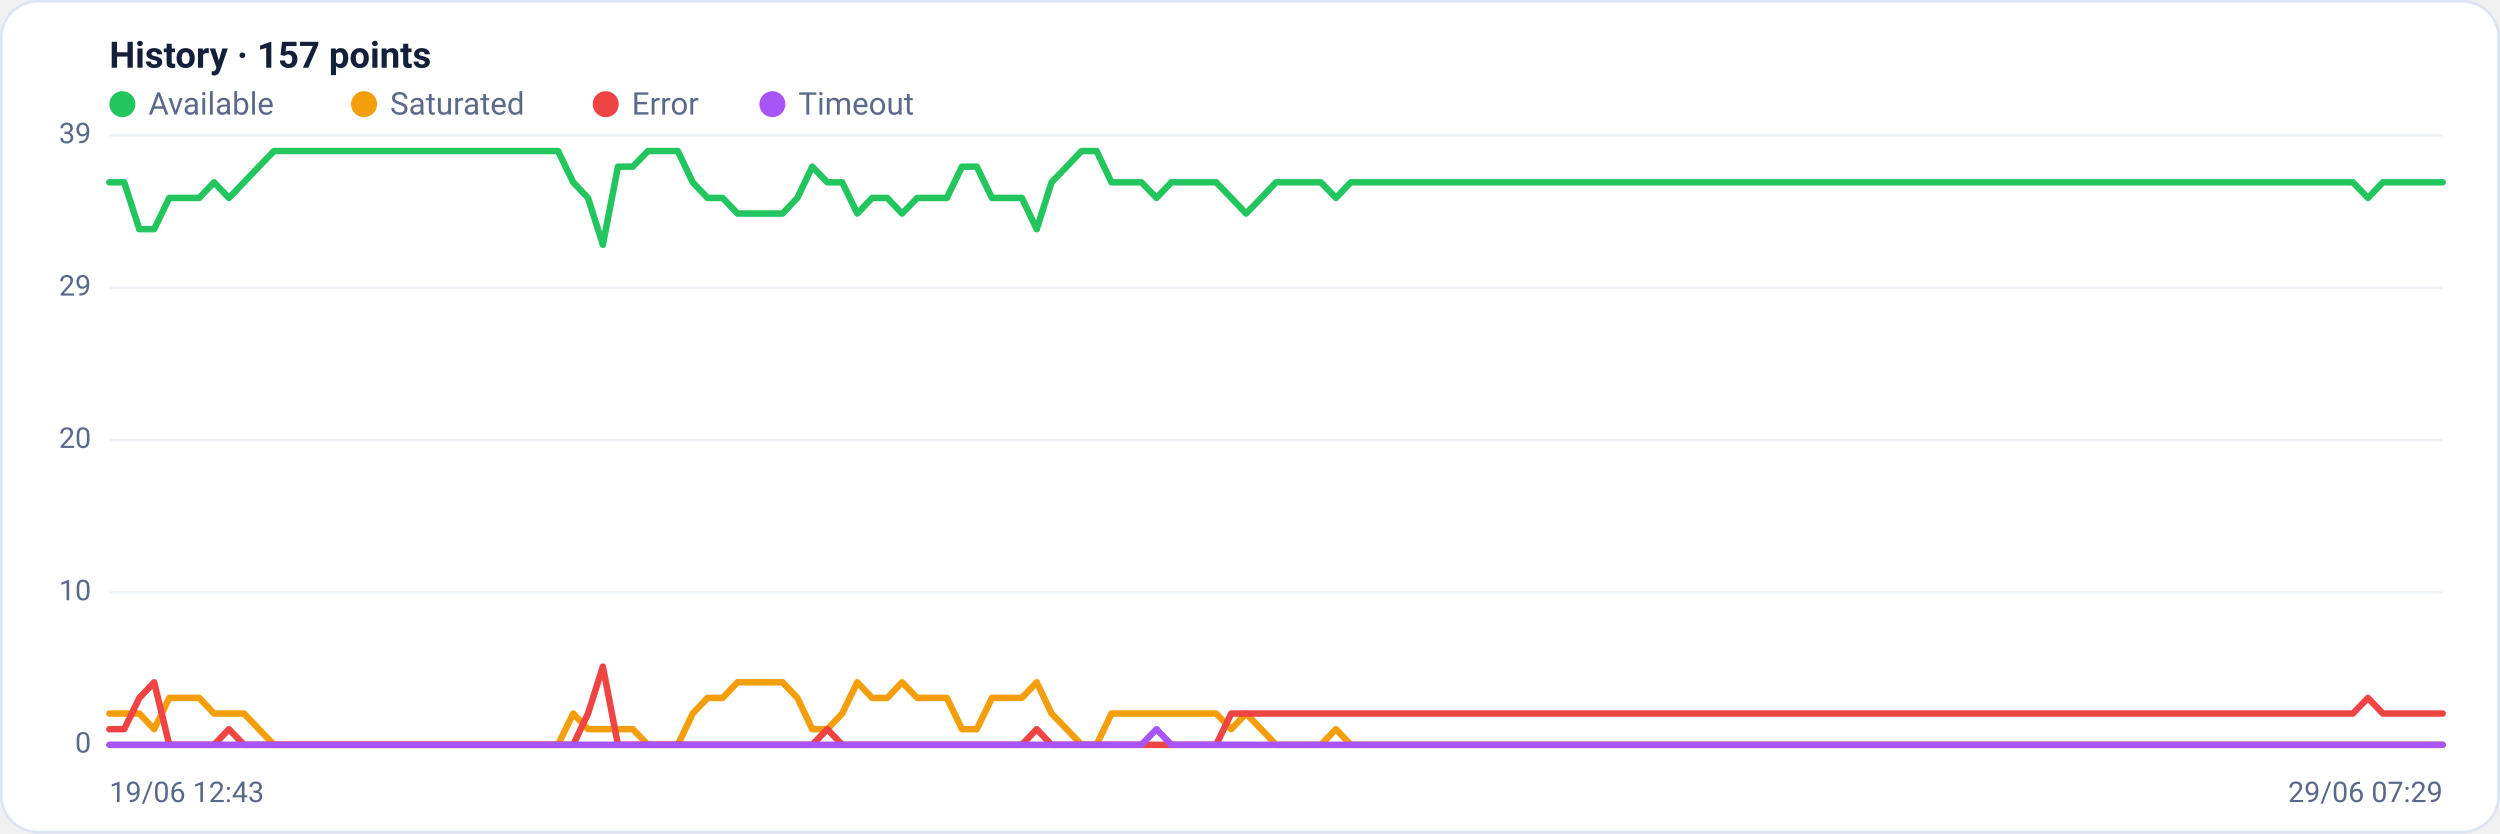
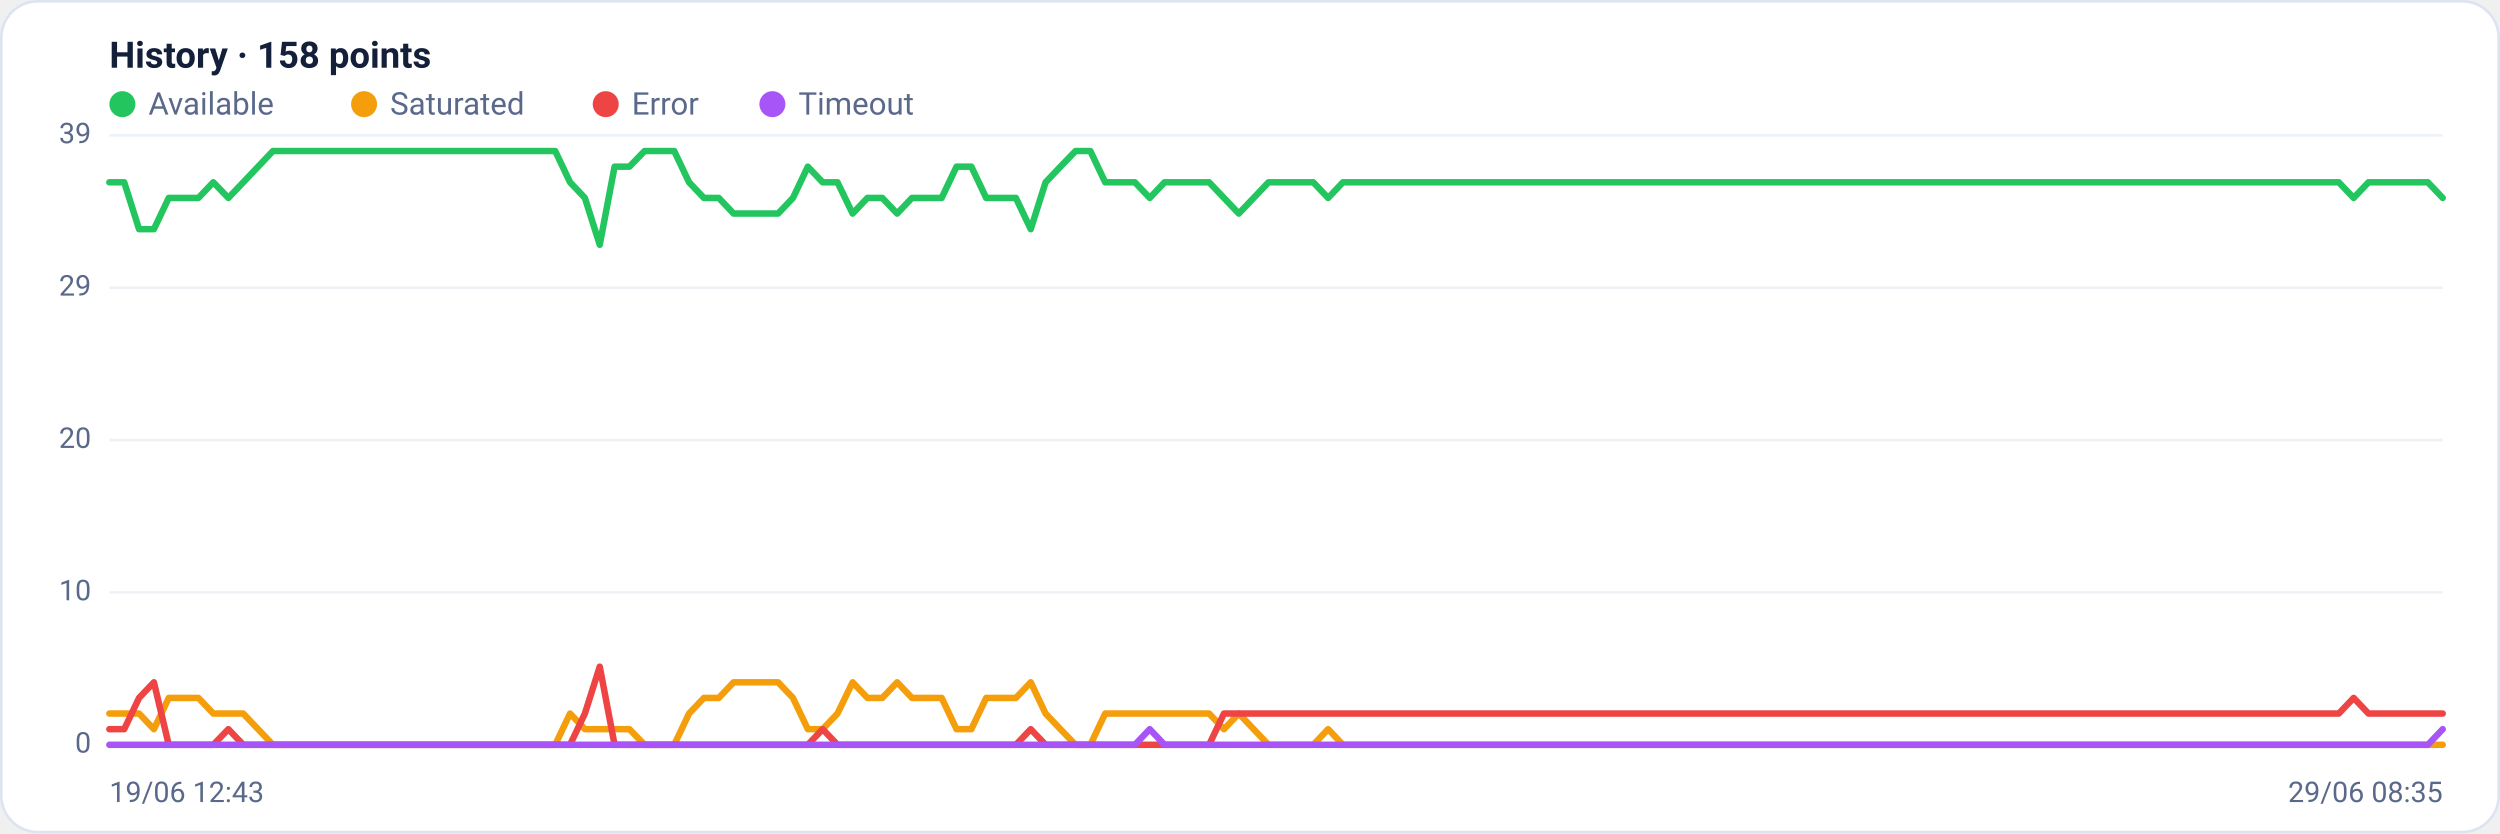
<svg xmlns="http://www.w3.org/2000/svg" viewBox="0 0 960 320" width="960" height="320" font-family="Segoe UI, system-ui, -apple-system, Roboto, Helvetica, Arial, sans-serif" role="img" aria-label="Availability history per region">
  <rect x="0.5" y="0.5" width="959" height="319" rx="14" fill="#ffffff" stroke="#dce3f1" />
-   <text x="42" y="26" font-size="14" font-weight="600" fill="#14203a">History · 157 points</text>
+   <text x="42" y="26" font-size="14" font-weight="600" fill="#14203a">History · 158 points</text>
  <circle cx="47" cy="40" r="5" fill="#22c55e" />
  <text x="57" y="44" font-size="12" fill="#5a688a">Available</text>
  <circle cx="139.8" cy="40" r="5" fill="#f59e0b" />
  <text x="149.8" y="44" font-size="12" fill="#5a688a">Saturated</text>
  <circle cx="232.6" cy="40" r="5" fill="#ef4444" />
  <text x="242.6" y="44" font-size="12" fill="#5a688a">Error</text>
  <circle cx="296.6" cy="40" r="5" fill="#a855f7" />
  <text x="306.6" y="44" font-size="12" fill="#5a688a">Timeout</text>
  <line x1="42" y1="286.0" x2="938" y2="286.0" stroke="#eef2f7" stroke-width="1" />
  <text x="35" y="289.0" text-anchor="end" font-size="11" fill="#5a688a">0</text>
  <line x1="42" y1="227.5" x2="938" y2="227.5" stroke="#eef2f7" stroke-width="1" />
  <text x="35" y="230.5" text-anchor="end" font-size="11" fill="#5a688a">10</text>
  <line x1="42" y1="169.0" x2="938" y2="169.0" stroke="#eef2f7" stroke-width="1" />
  <text x="35" y="172.0" text-anchor="end" font-size="11" fill="#5a688a">20</text>
  <line x1="42" y1="110.5" x2="938" y2="110.5" stroke="#eef2f7" stroke-width="1" />
  <text x="35" y="113.5" text-anchor="end" font-size="11" fill="#5a688a">29</text>
  <line x1="42" y1="52.0" x2="938" y2="52.0" stroke="#eef2f7" stroke-width="1" />
  <text x="35" y="55.0" text-anchor="end" font-size="11" fill="#5a688a">39</text>
-   <polyline fill="none" stroke="#22c55e" stroke-width="2.5" stroke-linejoin="round" stroke-linecap="round" points="42.0,70.0 47.7,70.0 53.5,88.0 59.2,88.0 65.0,76.0 70.7,76.0 76.5,76.0 82.2,70.0 87.9,76.0 93.7,70.0 99.4,64.0 105.2,58.0 110.9,58.0 116.7,58.0 122.4,58.0 128.2,58.0 133.9,58.0 139.6,58.0 145.4,58.0 151.1,58.0 156.9,58.0 162.6,58.0 168.4,58.0 174.1,58.0 179.8,58.0 185.6,58.0 191.3,58.0 197.1,58.0 202.8,58.0 208.6,58.0 214.3,58.0 220.1,70.0 225.8,76.0 231.5,94.0 237.3,64.0 243.0,64.0 248.8,58.0 254.5,58.0 260.3,58.0 266.0,70.0 271.7,76.0 277.5,76.0 283.2,82.0 289.0,82.0 294.7,82.0 300.5,82.0 306.2,76.0 311.9,64.0 317.7,70.0 323.4,70.0 329.2,82.0 334.9,76.0 340.7,76.0 346.4,82.0 352.2,76.0 357.9,76.0 363.6,76.0 369.4,64.0 375.1,64.0 380.9,76.0 386.6,76.0 392.4,76.0 398.1,88.0 403.8,70.0 409.6,64.0 415.3,58.0 421.1,58.0 426.8,70.0 432.6,70.0 438.3,70.0 444.1,76.0 449.8,70.0 455.5,70.0 461.3,70.0 467.0,70.0 472.8,76.0 478.5,82.0 484.3,76.0 490.0,70.0 495.7,70.0 501.5,70.0 507.2,70.0 513.0,76.0 518.7,70.0 524.5,70.0 530.2,70.0 535.9,70.0 541.7,70.0 547.4,70.0 553.2,70.0 558.9,70.0 564.7,70.0 570.4,70.0 576.2,70.0 581.9,70.0 587.6,70.0 593.4,70.0 599.1,70.0 604.9,70.0 610.6,70.0 616.4,70.0 622.1,70.0 627.8,70.0 633.6,70.0 639.3,70.0 645.1,70.0 650.8,70.0 656.6,70.0 662.3,70.0 668.1,70.0 673.8,70.0 679.5,70.0 685.3,70.0 691.0,70.0 696.8,70.0 702.5,70.0 708.3,70.0 714.0,70.0 719.7,70.0 725.5,70.0 731.2,70.0 737.0,70.0 742.7,70.0 748.5,70.0 754.2,70.0 759.9,70.0 765.7,70.0 771.4,70.0 777.2,70.0 782.9,70.0 788.7,70.0 794.4,70.0 800.2,70.0 805.9,70.0 811.6,70.0 817.4,70.0 823.1,70.0 828.9,70.0 834.6,70.0 840.4,70.0 846.1,70.0 851.8,70.0 857.6,70.0 863.3,70.0 869.1,70.0 874.8,70.0 880.6,70.0 886.3,70.0 892.1,70.0 897.8,70.0 903.5,70.0 909.3,76.0 915.0,70.0 920.8,70.0 926.5,70.0 932.3,70.0 938.0,70.0" />
-   <polyline fill="none" stroke="#f59e0b" stroke-width="2.5" stroke-linejoin="round" stroke-linecap="round" points="42.0,274.0 47.7,274.0 53.5,274.0 59.2,280.0 65.0,268.0 70.7,268.0 76.5,268.0 82.2,274.0 87.9,274.0 93.7,274.0 99.4,280.0 105.2,286.0 110.9,286.0 116.7,286.0 122.4,286.0 128.2,286.0 133.9,286.0 139.6,286.0 145.4,286.0 151.1,286.0 156.9,286.0 162.6,286.0 168.4,286.0 174.1,286.0 179.8,286.0 185.6,286.0 191.3,286.0 197.1,286.0 202.8,286.0 208.6,286.0 214.3,286.0 220.1,274.0 225.8,280.0 231.5,280.0 237.3,280.0 243.0,280.0 248.8,286.0 254.5,286.0 260.3,286.0 266.0,274.0 271.7,268.0 277.5,268.0 283.2,262.0 289.0,262.0 294.7,262.0 300.5,262.0 306.2,268.0 311.9,280.0 317.7,280.0 323.4,274.0 329.2,262.0 334.9,268.0 340.7,268.0 346.4,262.0 352.2,268.0 357.9,268.0 363.6,268.0 369.4,280.0 375.1,280.0 380.9,268.0 386.6,268.0 392.4,268.0 398.1,262.0 403.8,274.0 409.6,280.0 415.3,286.0 421.1,286.0 426.8,274.0 432.6,274.0 438.3,274.0 444.1,274.0 449.8,274.0 455.5,274.0 461.3,274.0 467.0,274.0 472.8,280.0 478.5,274.0 484.3,280.0 490.0,286.0 495.7,286.0 501.5,286.0 507.2,286.0 513.0,280.0 518.7,286.0 524.5,286.0 530.2,286.0 535.9,286.0 541.7,286.0 547.4,286.0 553.2,286.0 558.9,286.0 564.7,286.0 570.4,286.0 576.2,286.0 581.9,286.0 587.6,286.0 593.4,286.0 599.1,286.0 604.9,286.0 610.6,286.0 616.4,286.0 622.1,286.0 627.8,286.0 633.6,286.0 639.3,286.0 645.1,286.0 650.8,286.0 656.6,286.0 662.3,286.0 668.1,286.0 673.8,286.0 679.5,286.0 685.3,286.0 691.0,286.0 696.8,286.0 702.5,286.0 708.3,286.0 714.0,286.0 719.7,286.0 725.5,286.0 731.2,286.0 737.0,286.0 742.7,286.0 748.5,286.0 754.2,286.0 759.9,286.0 765.7,286.0 771.4,286.0 777.2,286.0 782.9,286.0 788.7,286.0 794.4,286.0 800.2,286.0 805.9,286.0 811.6,286.0 817.4,286.0 823.1,286.0 828.9,286.0 834.6,286.0 840.4,286.0 846.1,286.0 851.8,286.0 857.6,286.0 863.3,286.0 869.1,286.0 874.8,286.0 880.6,286.0 886.3,286.0 892.1,286.0 897.8,286.0 903.5,286.0 909.3,286.0 915.0,286.0 920.8,286.0 926.5,286.0 932.3,286.0 938.0,286.0" />
-   <polyline fill="none" stroke="#ef4444" stroke-width="2.5" stroke-linejoin="round" stroke-linecap="round" points="42.0,280.0 47.7,280.0 53.5,268.0 59.2,262.0 65.0,286.0 70.7,286.0 76.5,286.0 82.2,286.0 87.9,280.0 93.7,286.0 99.4,286.0 105.2,286.0 110.9,286.0 116.7,286.0 122.4,286.0 128.2,286.0 133.9,286.0 139.6,286.0 145.4,286.0 151.1,286.0 156.9,286.0 162.6,286.0 168.4,286.0 174.1,286.0 179.8,286.0 185.6,286.0 191.3,286.0 197.1,286.0 202.8,286.0 208.6,286.0 214.3,286.0 220.1,286.0 225.8,274.0 231.5,256.0 237.3,286.0 243.0,286.0 248.8,286.0 254.5,286.0 260.3,286.0 266.0,286.0 271.7,286.0 277.5,286.0 283.2,286.0 289.0,286.0 294.7,286.0 300.5,286.0 306.2,286.0 311.9,286.0 317.7,280.0 323.4,286.0 329.2,286.0 334.9,286.0 340.7,286.0 346.4,286.0 352.2,286.0 357.9,286.0 363.6,286.0 369.4,286.0 375.1,286.0 380.9,286.0 386.6,286.0 392.4,286.0 398.1,280.0 403.8,286.0 409.6,286.0 415.3,286.0 421.1,286.0 426.8,286.0 432.6,286.0 438.3,286.0 444.1,286.0 449.8,286.0 455.5,286.0 461.3,286.0 467.0,286.0 472.8,274.0 478.5,274.0 484.3,274.0 490.0,274.0 495.7,274.0 501.5,274.0 507.2,274.0 513.0,274.0 518.7,274.0 524.5,274.0 530.2,274.0 535.9,274.0 541.7,274.0 547.4,274.0 553.2,274.0 558.9,274.0 564.7,274.0 570.4,274.0 576.2,274.0 581.9,274.0 587.6,274.0 593.4,274.0 599.1,274.0 604.9,274.0 610.6,274.0 616.4,274.0 622.1,274.0 627.8,274.0 633.6,274.0 639.3,274.0 645.1,274.0 650.8,274.0 656.6,274.0 662.3,274.0 668.1,274.0 673.8,274.0 679.5,274.0 685.3,274.0 691.0,274.0 696.8,274.0 702.5,274.0 708.3,274.0 714.0,274.0 719.7,274.0 725.5,274.0 731.2,274.0 737.0,274.0 742.7,274.0 748.5,274.0 754.2,274.0 759.9,274.0 765.7,274.0 771.4,274.0 777.2,274.0 782.9,274.0 788.7,274.0 794.4,274.0 800.2,274.0 805.9,274.0 811.6,274.0 817.4,274.0 823.1,274.0 828.9,274.0 834.6,274.0 840.4,274.0 846.1,274.0 851.8,274.0 857.6,274.0 863.3,274.0 869.1,274.0 874.8,274.0 880.6,274.0 886.3,274.0 892.1,274.0 897.8,274.0 903.5,274.0 909.3,268.0 915.0,274.0 920.8,274.0 926.5,274.0 932.3,274.0 938.0,274.0" />
-   <polyline fill="none" stroke="#a855f7" stroke-width="2.5" stroke-linejoin="round" stroke-linecap="round" points="42.0,286.0 47.7,286.0 53.5,286.0 59.2,286.0 65.0,286.0 70.7,286.0 76.5,286.0 82.2,286.0 87.9,286.0 93.7,286.0 99.4,286.0 105.2,286.0 110.9,286.0 116.7,286.0 122.4,286.0 128.2,286.0 133.9,286.0 139.6,286.0 145.4,286.0 151.1,286.0 156.9,286.0 162.6,286.0 168.4,286.0 174.1,286.0 179.8,286.0 185.6,286.0 191.3,286.0 197.1,286.0 202.8,286.0 208.6,286.0 214.3,286.0 220.1,286.0 225.8,286.0 231.5,286.0 237.3,286.0 243.0,286.0 248.8,286.0 254.5,286.0 260.3,286.0 266.0,286.0 271.7,286.0 277.5,286.0 283.2,286.0 289.0,286.0 294.7,286.0 300.5,286.0 306.2,286.0 311.9,286.0 317.7,286.0 323.4,286.0 329.2,286.0 334.9,286.0 340.7,286.0 346.4,286.0 352.2,286.0 357.9,286.0 363.6,286.0 369.4,286.0 375.1,286.0 380.9,286.0 386.6,286.0 392.4,286.0 398.1,286.0 403.8,286.0 409.6,286.0 415.3,286.0 421.1,286.0 426.8,286.0 432.6,286.0 438.3,286.0 444.1,280.0 449.8,286.0 455.5,286.0 461.3,286.0 467.0,286.0 472.8,286.0 478.5,286.0 484.3,286.0 490.0,286.0 495.7,286.0 501.5,286.0 507.2,286.0 513.0,286.0 518.7,286.0 524.5,286.0 530.2,286.0 535.9,286.0 541.7,286.0 547.4,286.0 553.2,286.0 558.9,286.0 564.7,286.0 570.4,286.0 576.2,286.0 581.9,286.0 587.6,286.0 593.4,286.0 599.1,286.0 604.9,286.0 610.6,286.0 616.4,286.0 622.1,286.0 627.8,286.0 633.6,286.0 639.3,286.0 645.1,286.0 650.8,286.0 656.6,286.0 662.3,286.0 668.1,286.0 673.8,286.0 679.5,286.0 685.3,286.0 691.0,286.0 696.8,286.0 702.5,286.0 708.3,286.0 714.0,286.0 719.7,286.0 725.5,286.0 731.2,286.0 737.0,286.0 742.7,286.0 748.5,286.0 754.2,286.0 759.9,286.0 765.7,286.0 771.4,286.0 777.2,286.0 782.9,286.0 788.7,286.0 794.4,286.0 800.2,286.0 805.9,286.0 811.6,286.0 817.4,286.0 823.1,286.0 828.9,286.0 834.6,286.0 840.4,286.0 846.1,286.0 851.8,286.0 857.6,286.0 863.3,286.0 869.1,286.0 874.8,286.0 880.6,286.0 886.3,286.0 892.1,286.0 897.8,286.0 903.5,286.0 909.3,286.0 915.0,286.0 920.8,286.0 926.5,286.0 932.3,286.0 938.0,286.0" />
+   <polyline fill="none" stroke="#22c55e" stroke-width="2.5" stroke-linejoin="round" stroke-linecap="round" points="42.0,70.0 47.7,70.0 53.4,88.0 59.1,88.0 64.8,76.0 70.5,76.0 76.2,76.0 81.9,70.0 87.7,76.0 93.4,70.0 99.1,64.0 104.8,58.0 110.5,58.0 116.2,58.0 121.9,58.0 127.6,58.0 133.3,58.0 139.0,58.0 144.7,58.0 150.4,58.0 156.1,58.0 161.8,58.0 167.6,58.0 173.3,58.0 179.0,58.0 184.7,58.0 190.4,58.0 196.1,58.0 201.8,58.0 207.5,58.0 213.2,58.0 218.9,70.0 224.6,76.0 230.3,94.0 236.0,64.0 241.7,64.0 247.5,58.0 253.2,58.0 258.9,58.0 264.6,70.0 270.3,76.0 276.0,76.0 281.7,82.0 287.4,82.0 293.1,82.0 298.8,82.0 304.5,76.0 310.2,64.0 315.9,70.0 321.6,70.0 327.4,82.0 333.1,76.0 338.8,76.0 344.5,82.0 350.2,76.0 355.9,76.0 361.6,76.0 367.3,64.0 373.0,64.0 378.7,76.0 384.4,76.0 390.1,76.0 395.8,88.0 401.5,70.0 407.2,64.0 413.0,58.0 418.7,58.0 424.4,70.0 430.1,70.0 435.8,70.0 441.5,76.0 447.2,70.0 452.9,70.0 458.6,70.0 464.3,70.0 470.0,76.0 475.7,82.0 481.4,76.0 487.1,70.0 492.9,70.0 498.6,70.0 504.3,70.0 510.0,76.0 515.7,70.0 521.4,70.0 527.1,70.0 532.8,70.0 538.5,70.0 544.2,70.0 549.9,70.0 555.6,70.0 561.3,70.0 567.0,70.0 572.8,70.0 578.5,70.0 584.2,70.0 589.9,70.0 595.6,70.0 601.3,70.0 607.0,70.0 612.7,70.0 618.4,70.0 624.1,70.0 629.8,70.0 635.5,70.0 641.2,70.0 646.9,70.0 652.6,70.0 658.4,70.0 664.1,70.0 669.8,70.0 675.5,70.0 681.2,70.0 686.9,70.0 692.6,70.0 698.3,70.0 704.0,70.0 709.7,70.0 715.4,70.0 721.1,70.0 726.8,70.0 732.5,70.0 738.3,70.0 744.0,70.0 749.7,70.0 755.4,70.0 761.1,70.0 766.8,70.0 772.5,70.0 778.2,70.0 783.9,70.0 789.6,70.0 795.3,70.0 801.0,70.0 806.7,70.0 812.4,70.0 818.2,70.0 823.9,70.0 829.6,70.0 835.3,70.0 841.0,70.0 846.7,70.0 852.4,70.0 858.1,70.0 863.8,70.0 869.5,70.0 875.2,70.0 880.9,70.0 886.6,70.0 892.3,70.0 898.1,70.0 903.8,76.0 909.5,70.0 915.2,70.0 920.9,70.0 926.6,70.0 932.3,70.0 938.0,76.0" />
+   <polyline fill="none" stroke="#f59e0b" stroke-width="2.5" stroke-linejoin="round" stroke-linecap="round" points="42.0,274.0 47.7,274.0 53.4,274.0 59.1,280.0 64.8,268.0 70.5,268.0 76.2,268.0 81.9,274.0 87.7,274.0 93.4,274.0 99.1,280.0 104.8,286.0 110.5,286.0 116.2,286.0 121.9,286.0 127.6,286.0 133.3,286.0 139.0,286.0 144.7,286.0 150.4,286.0 156.1,286.0 161.8,286.0 167.6,286.0 173.3,286.0 179.0,286.0 184.7,286.0 190.4,286.0 196.1,286.0 201.8,286.0 207.5,286.0 213.2,286.0 218.9,274.0 224.6,280.0 230.3,280.0 236.0,280.0 241.7,280.0 247.5,286.0 253.2,286.0 258.9,286.0 264.6,274.0 270.3,268.0 276.0,268.0 281.7,262.0 287.4,262.0 293.1,262.0 298.8,262.0 304.5,268.0 310.2,280.0 315.9,280.0 321.6,274.0 327.4,262.0 333.1,268.0 338.8,268.0 344.5,262.0 350.2,268.0 355.9,268.0 361.6,268.0 367.3,280.0 373.0,280.0 378.7,268.0 384.4,268.0 390.1,268.0 395.8,262.0 401.5,274.0 407.2,280.0 413.0,286.0 418.7,286.0 424.4,274.0 430.1,274.0 435.8,274.0 441.5,274.0 447.2,274.0 452.9,274.0 458.6,274.0 464.3,274.0 470.0,280.0 475.7,274.0 481.4,280.0 487.1,286.0 492.9,286.0 498.6,286.0 504.3,286.0 510.0,280.0 515.7,286.0 521.4,286.0 527.1,286.0 532.8,286.0 538.5,286.0 544.2,286.0 549.9,286.0 555.6,286.0 561.3,286.0 567.0,286.0 572.8,286.0 578.5,286.0 584.2,286.0 589.9,286.0 595.6,286.0 601.3,286.0 607.0,286.0 612.7,286.0 618.4,286.0 624.1,286.0 629.8,286.0 635.5,286.0 641.2,286.0 646.9,286.0 652.6,286.0 658.4,286.0 664.1,286.0 669.8,286.0 675.5,286.0 681.2,286.0 686.9,286.0 692.6,286.0 698.3,286.0 704.0,286.0 709.7,286.0 715.4,286.0 721.1,286.0 726.8,286.0 732.5,286.0 738.3,286.0 744.0,286.0 749.7,286.0 755.4,286.0 761.1,286.0 766.8,286.0 772.5,286.0 778.2,286.0 783.9,286.0 789.6,286.0 795.3,286.0 801.0,286.0 806.7,286.0 812.4,286.0 818.2,286.0 823.9,286.0 829.6,286.0 835.3,286.0 841.0,286.0 846.7,286.0 852.4,286.0 858.1,286.0 863.8,286.0 869.5,286.0 875.2,286.0 880.9,286.0 886.6,286.0 892.3,286.0 898.1,286.0 903.8,286.0 909.5,286.0 915.2,286.0 920.9,286.0 926.6,286.0 932.3,286.0 938.0,286.0" />
+   <polyline fill="none" stroke="#ef4444" stroke-width="2.5" stroke-linejoin="round" stroke-linecap="round" points="42.0,280.0 47.7,280.0 53.4,268.0 59.1,262.0 64.8,286.0 70.5,286.0 76.2,286.0 81.9,286.0 87.7,280.0 93.4,286.0 99.1,286.0 104.8,286.0 110.5,286.0 116.2,286.0 121.9,286.0 127.6,286.0 133.3,286.0 139.0,286.0 144.7,286.0 150.4,286.0 156.1,286.0 161.8,286.0 167.6,286.0 173.3,286.0 179.0,286.0 184.7,286.0 190.4,286.0 196.1,286.0 201.8,286.0 207.5,286.0 213.2,286.0 218.9,286.0 224.6,274.0 230.3,256.0 236.0,286.0 241.7,286.0 247.5,286.0 253.2,286.0 258.9,286.0 264.6,286.0 270.3,286.0 276.0,286.0 281.7,286.0 287.4,286.0 293.1,286.0 298.8,286.0 304.5,286.0 310.2,286.0 315.9,280.0 321.6,286.0 327.4,286.0 333.1,286.0 338.8,286.0 344.5,286.0 350.2,286.0 355.9,286.0 361.6,286.0 367.3,286.0 373.0,286.0 378.7,286.0 384.4,286.0 390.1,286.0 395.8,280.0 401.5,286.0 407.2,286.0 413.0,286.0 418.7,286.0 424.4,286.0 430.1,286.0 435.8,286.0 441.5,286.0 447.2,286.0 452.9,286.0 458.6,286.0 464.3,286.0 470.0,274.0 475.7,274.0 481.4,274.0 487.1,274.0 492.9,274.0 498.6,274.0 504.3,274.0 510.0,274.0 515.7,274.0 521.4,274.0 527.1,274.0 532.8,274.0 538.5,274.0 544.2,274.0 549.9,274.0 555.6,274.0 561.3,274.0 567.0,274.0 572.8,274.0 578.5,274.0 584.2,274.0 589.9,274.0 595.6,274.0 601.3,274.0 607.0,274.0 612.7,274.0 618.4,274.0 624.1,274.0 629.8,274.0 635.5,274.0 641.2,274.0 646.9,274.0 652.6,274.0 658.4,274.0 664.1,274.0 669.8,274.0 675.5,274.0 681.2,274.0 686.9,274.0 692.6,274.0 698.3,274.0 704.0,274.0 709.7,274.0 715.4,274.0 721.1,274.0 726.8,274.0 732.5,274.0 738.3,274.0 744.0,274.0 749.7,274.0 755.4,274.0 761.1,274.0 766.8,274.0 772.5,274.0 778.2,274.0 783.9,274.0 789.6,274.0 795.3,274.0 801.0,274.0 806.7,274.0 812.4,274.0 818.2,274.0 823.9,274.0 829.6,274.0 835.3,274.0 841.0,274.0 846.7,274.0 852.4,274.0 858.1,274.0 863.8,274.0 869.5,274.0 875.2,274.0 880.9,274.0 886.6,274.0 892.3,274.0 898.1,274.0 903.8,268.0 909.5,274.0 915.2,274.0 920.9,274.0 926.6,274.0 932.3,274.0 938.0,274.0" />
+   <polyline fill="none" stroke="#a855f7" stroke-width="2.5" stroke-linejoin="round" stroke-linecap="round" points="42.0,286.0 47.7,286.0 53.4,286.0 59.1,286.0 64.8,286.0 70.5,286.0 76.2,286.0 81.9,286.0 87.7,286.0 93.4,286.0 99.1,286.0 104.8,286.0 110.5,286.0 116.2,286.0 121.9,286.0 127.6,286.0 133.3,286.0 139.0,286.0 144.7,286.0 150.4,286.0 156.1,286.0 161.8,286.0 167.6,286.0 173.3,286.0 179.0,286.0 184.7,286.0 190.4,286.0 196.1,286.0 201.8,286.0 207.5,286.0 213.2,286.0 218.9,286.0 224.6,286.0 230.3,286.0 236.0,286.0 241.7,286.0 247.5,286.0 253.2,286.0 258.9,286.0 264.6,286.0 270.3,286.0 276.0,286.0 281.7,286.0 287.4,286.0 293.1,286.0 298.8,286.0 304.5,286.0 310.2,286.0 315.9,286.0 321.6,286.0 327.4,286.0 333.1,286.0 338.8,286.0 344.5,286.0 350.2,286.0 355.9,286.0 361.6,286.0 367.3,286.0 373.0,286.0 378.7,286.0 384.4,286.0 390.1,286.0 395.8,286.0 401.5,286.0 407.2,286.0 413.0,286.0 418.7,286.0 424.4,286.0 430.1,286.0 435.8,286.0 441.5,280.0 447.2,286.0 452.9,286.0 458.6,286.0 464.3,286.0 470.0,286.0 475.7,286.0 481.4,286.0 487.1,286.0 492.9,286.0 498.6,286.0 504.3,286.0 510.0,286.0 515.7,286.0 521.4,286.0 527.1,286.0 532.8,286.0 538.5,286.0 544.2,286.0 549.9,286.0 555.6,286.0 561.3,286.0 567.0,286.0 572.8,286.0 578.5,286.0 584.2,286.0 589.9,286.0 595.6,286.0 601.3,286.0 607.0,286.0 612.7,286.0 618.4,286.0 624.1,286.0 629.8,286.0 635.5,286.0 641.2,286.0 646.9,286.0 652.6,286.0 658.4,286.0 664.1,286.0 669.8,286.0 675.5,286.0 681.2,286.0 686.9,286.0 692.6,286.0 698.3,286.0 704.0,286.0 709.7,286.0 715.4,286.0 721.1,286.0 726.8,286.0 732.5,286.0 738.3,286.0 744.0,286.0 749.7,286.0 755.4,286.0 761.1,286.0 766.8,286.0 772.5,286.0 778.2,286.0 783.9,286.0 789.6,286.0 795.3,286.0 801.0,286.0 806.7,286.0 812.4,286.0 818.2,286.0 823.9,286.0 829.6,286.0 835.3,286.0 841.0,286.0 846.7,286.0 852.4,286.0 858.1,286.0 863.8,286.0 869.5,286.0 875.2,286.0 880.9,286.0 886.6,286.0 892.3,286.0 898.1,286.0 903.8,286.0 909.5,286.0 915.2,286.0 920.9,286.0 926.6,286.0 932.3,286.0 938.0,280.0" />
  <text x="42" y="308" font-size="11" fill="#5a688a">19/06 12:43</text>
-   <text x="938" y="308" text-anchor="end" font-size="11" fill="#5a688a">29/06 07:29</text>
+   <text x="938" y="308" text-anchor="end" font-size="11" fill="#5a688a">29/06 08:35</text>
</svg>
